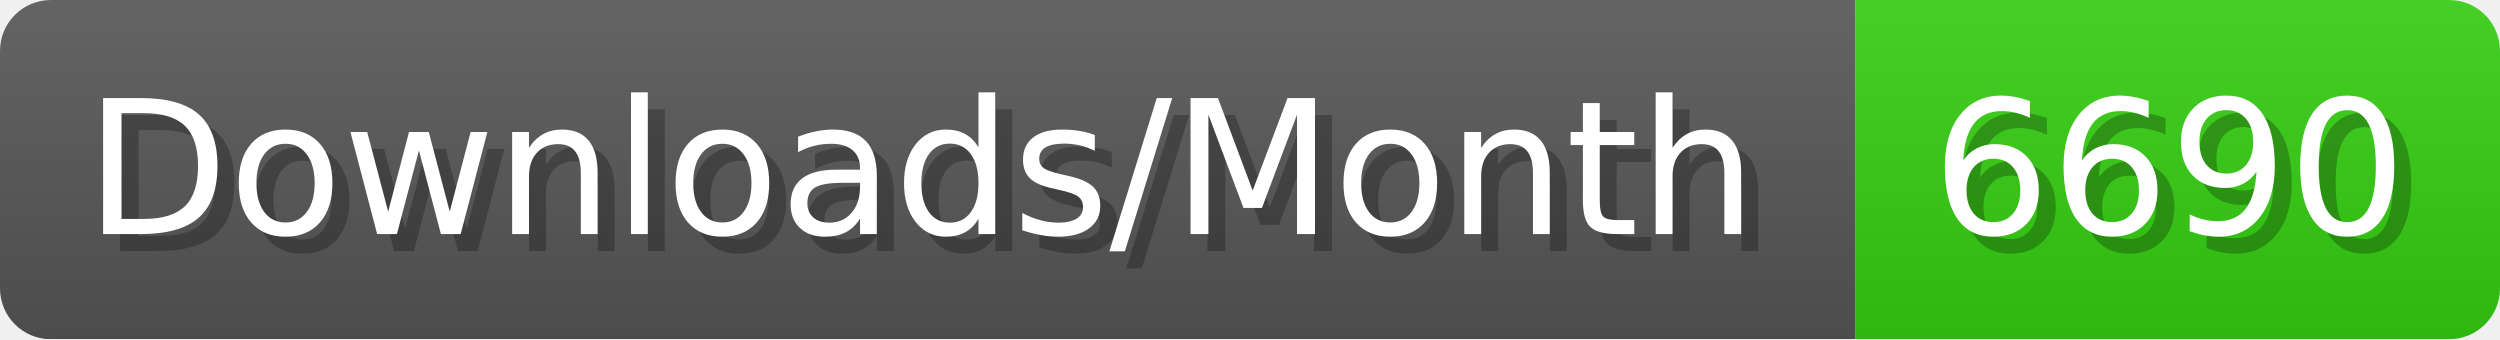
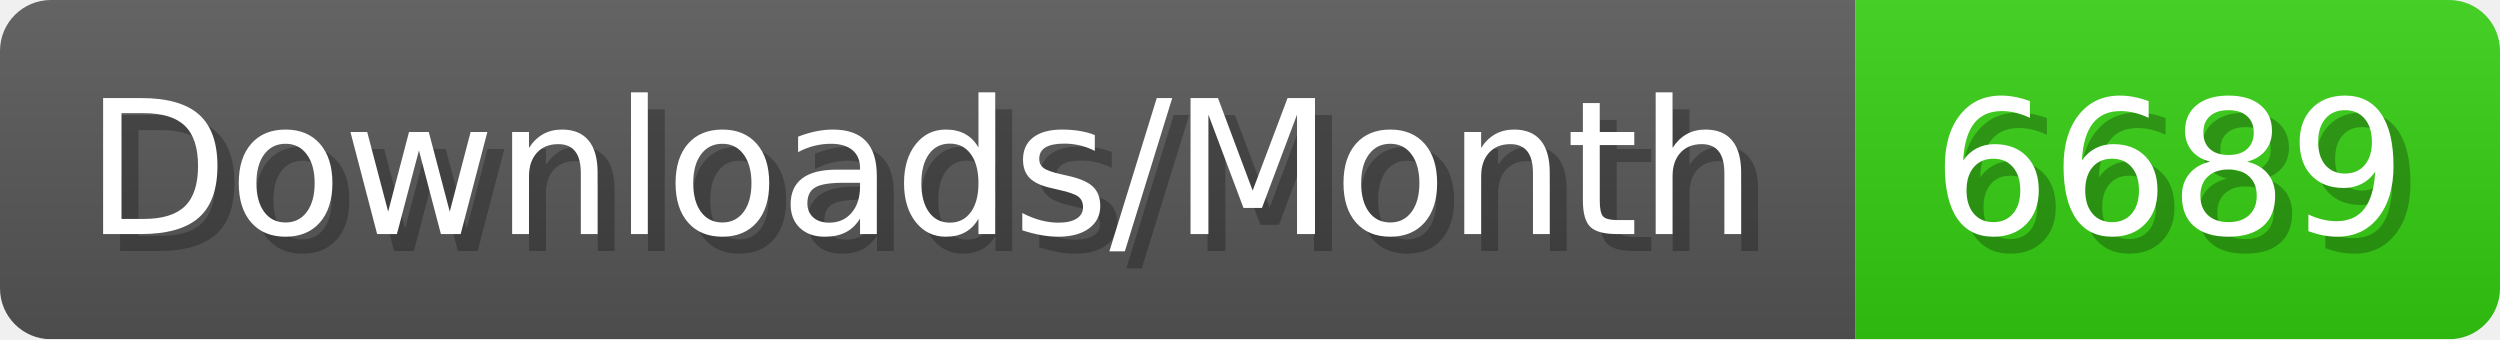
- <svg xmlns="http://www.w3.org/2000/svg" width="147.4" height="20" viewBox="0 0 1474 200" role="img" aria-label="Downloads/Month: 6690">
+ <svg xmlns="http://www.w3.org/2000/svg" width="147.4" height="20" viewBox="0 0 1474 200" role="img" aria-label="Downloads/Month: 6689">
  <linearGradient id="YlXUI" x2="0" y2="100%">
    <stop offset="0" stop-opacity=".1" stop-color="#EEE" />
    <stop offset="1" stop-opacity=".1" />
  </linearGradient>
  <mask id="JHhop">
    <rect width="1474" height="200" rx="30" fill="#FFF" />
  </mask>
  <g mask="url(#JHhop)">
    <rect width="1094" height="200" fill="#555" />
    <rect width="380" height="200" fill="#3C1" x="1094" />
    <rect width="1474" height="200" fill="url(#YlXUI)" />
  </g>
  <g aria-hidden="true" fill="#fff" text-anchor="start" font-family="Verdana,DejaVu Sans,sans-serif" font-size="110">
    <text x="60" y="148" textLength="994" fill="#000" opacity="0.25">Downloads/Month</text>
    <text x="50" y="138" textLength="994">Downloads/Month</text>
-     <text x="1149" y="148" textLength="280" fill="#000" opacity="0.25">6690</text>
-     <text x="1139" y="138" textLength="280">6690</text>
+     <text x="1149" y="148" textLength="280" fill="#000" opacity="0.25">6689</text>
+     <text x="1139" y="138" textLength="280">6689</text>
  </g>
</svg>
